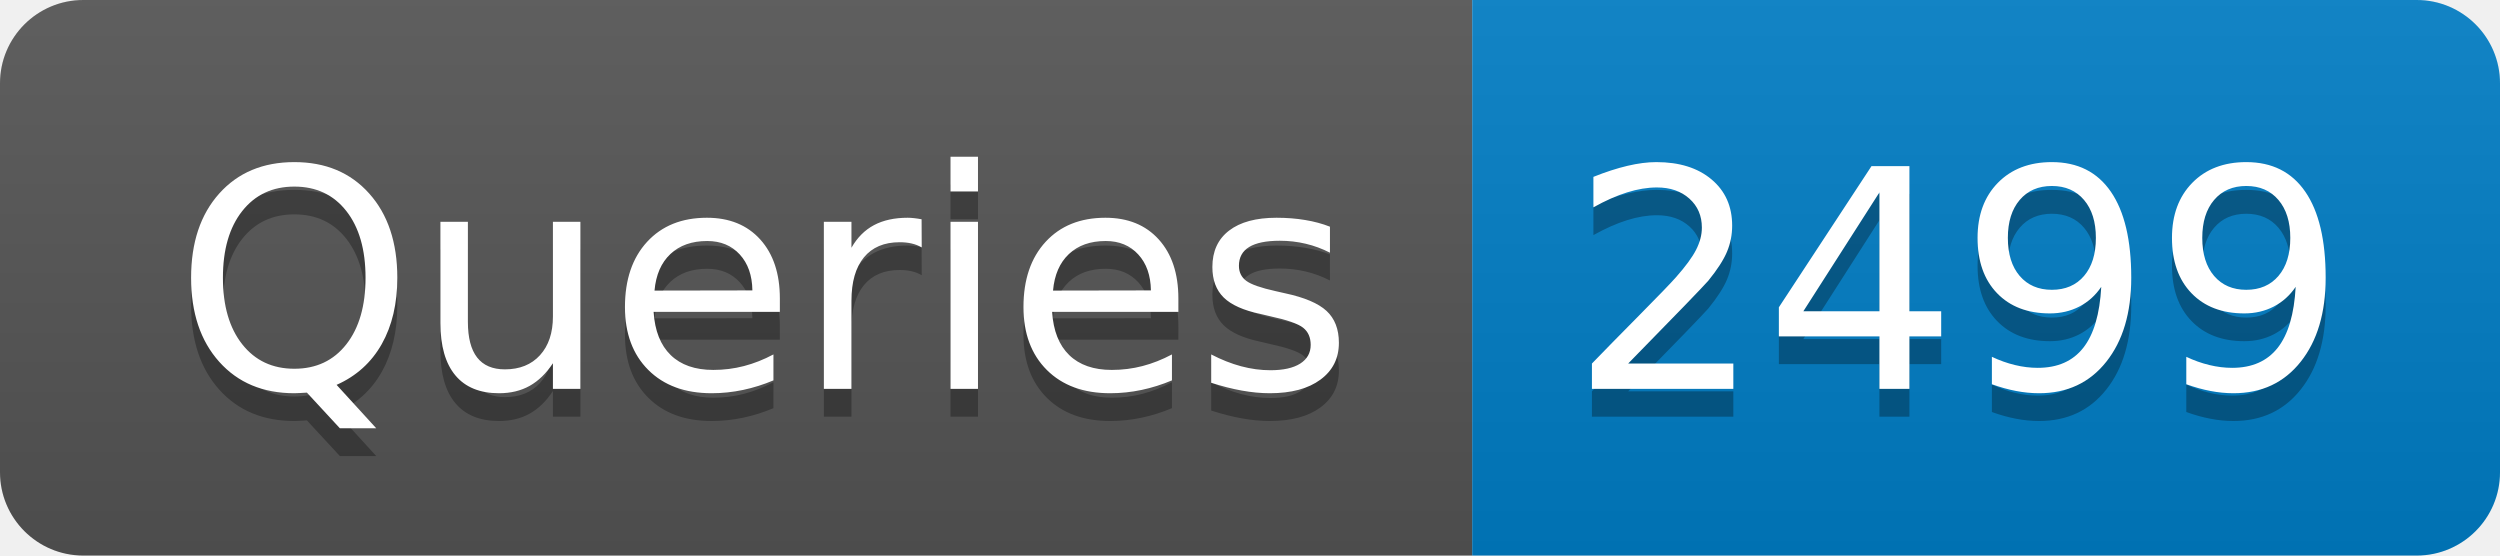
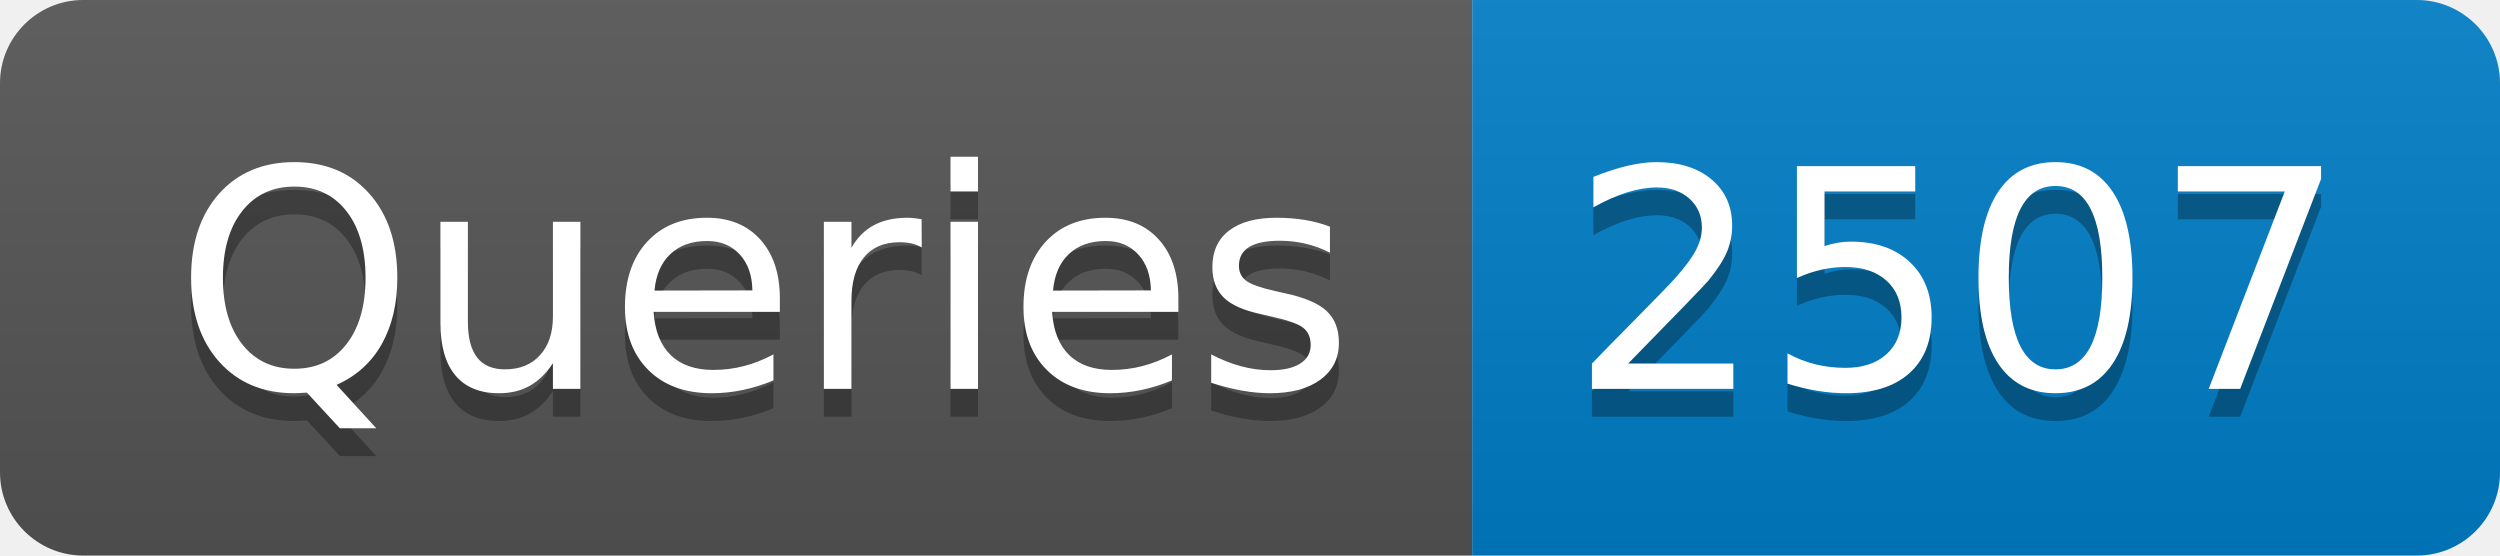
- <svg xmlns="http://www.w3.org/2000/svg" width="90" height="20" role="img" aria-label="Queries: 2499">
+ <svg xmlns="http://www.w3.org/2000/svg" width="90" height="20" role="img" aria-label="Queries: 2507">
  <linearGradient id="s" x2="0" y2="100%">
    <stop offset="0" stop-color="#bbb" stop-opacity=".1" />
    <stop offset="1" stop-opacity=".1" />
  </linearGradient>
  <clipPath id="r">
    <rect width="90" height="20" rx="3" fill="#fff" />
  </clipPath>
  <g clip-path="url(#r)">
    <rect width="53" height="20" fill="#555" />
    <rect x="53" width="37" height="20" fill="#007ec6" />
    <rect width="90" height="20" fill="url(#s)" />
  </g>
  <g fill="#fff" text-anchor="middle" font-family="Verdana,Geneva,DejaVu Sans,sans-serif" text-rendering="geometricPrecision" font-size="110">
    <text aria-hidden="true" x="275" y="150" fill="#010101" fill-opacity=".3" transform="scale(.1)" textLength="430">Queries</text>
    <text x="275" y="140" transform="scale(.1)" fill="#fff" textLength="430">Queries</text>
-     <text aria-hidden="true" x="705" y="150" fill="#010101" fill-opacity=".3" transform="scale(.1)" textLength="270">2499</text>
-     <text x="705" y="140" transform="scale(.1)" fill="#fff" textLength="270">2499</text>
+     <text aria-hidden="true" x="705" y="150" fill="#010101" fill-opacity=".3" transform="scale(.1)" textLength="270">2507</text>
+     <text x="705" y="140" transform="scale(.1)" fill="#fff" textLength="270">2507</text>
  </g>
</svg>
